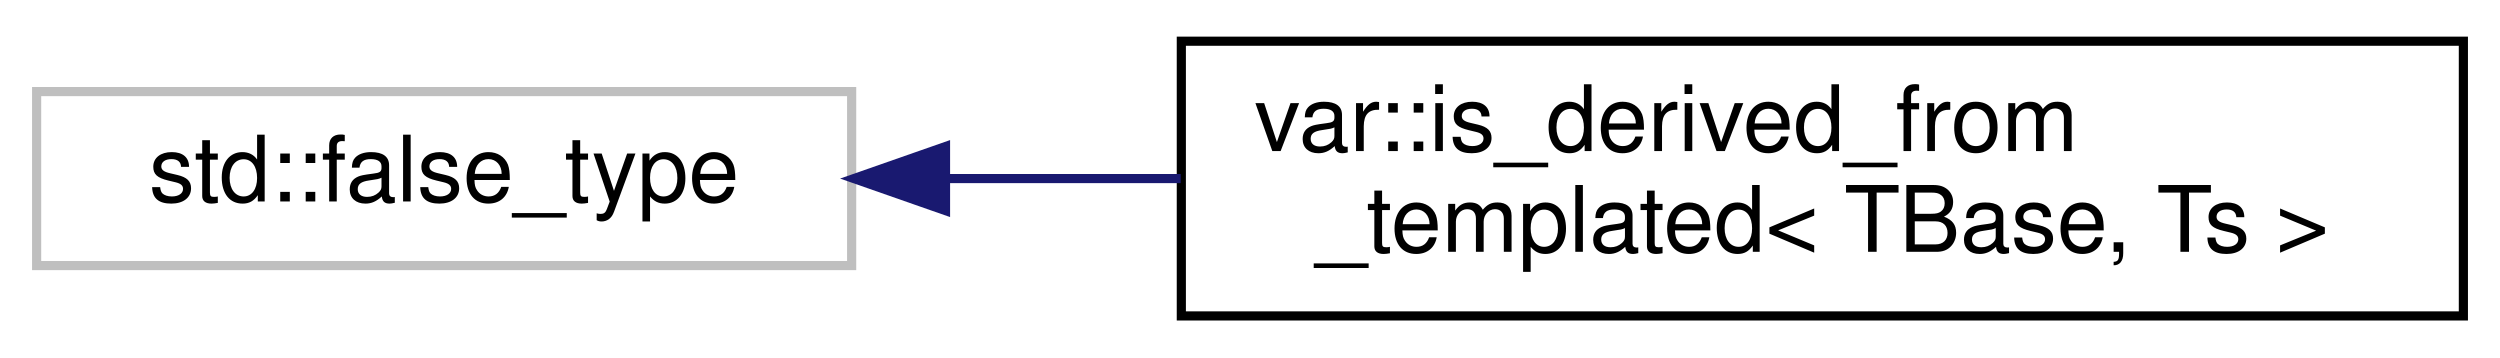
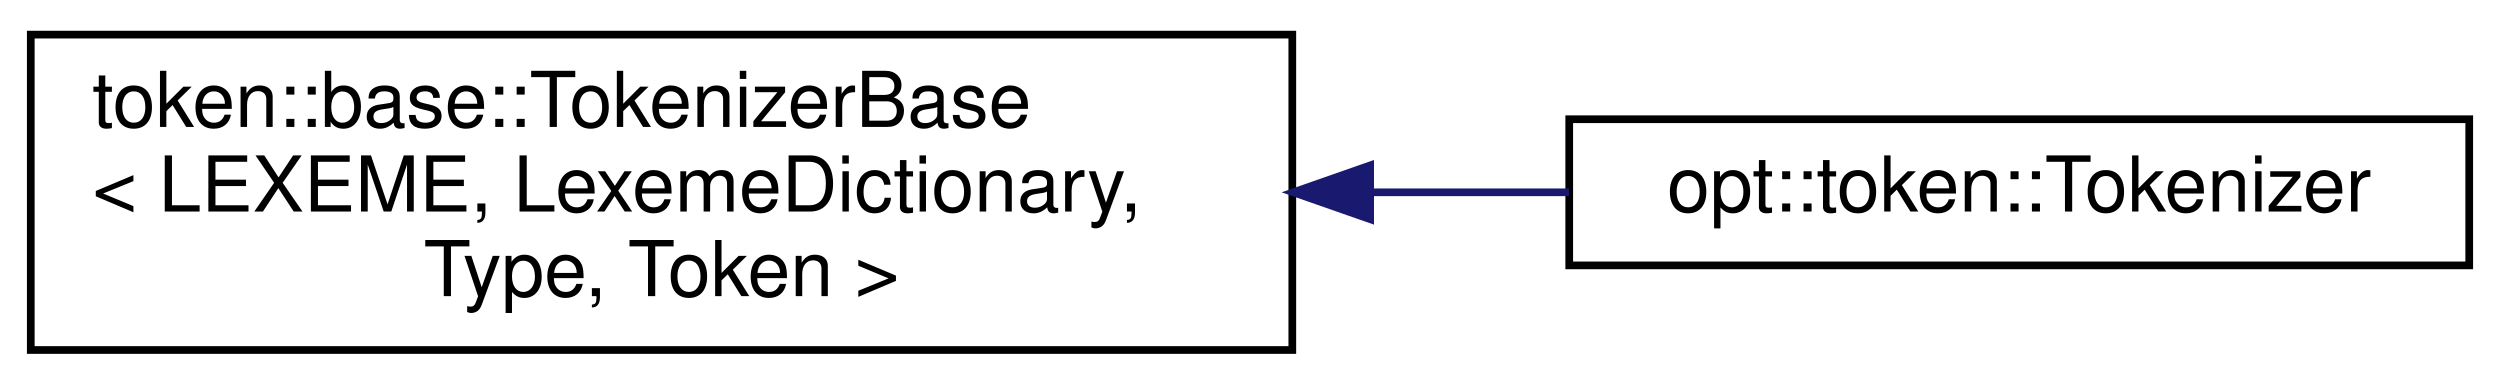
- <svg xmlns="http://www.w3.org/2000/svg" xmlns:xlink="http://www.w3.org/1999/xlink" width="273pt" height="39pt" viewBox="0.00 0.00 273.00 39.00">
-   <g id="graph0" class="graph" transform="scale(1 1) rotate(0) translate(4 35)">
+ <svg xmlns="http://www.w3.org/2000/svg" xmlns:xlink="http://www.w3.org/1999/xlink" width="325pt" height="50pt" viewBox="0.00 0.00 325.00 50.00">
+   <g id="graph0" class="graph" transform="scale(1 1) rotate(0) translate(4 46)">
    <g id="node1" class="node">
      <g id="a_node1">
-         <a xlink:title=" ">
-           <polygon fill="none" stroke="#bfbfbf" points="0,-6 0,-25 89,-25 89,-6 0,-6" />
-           <text text-anchor="middle" x="44.5" y="-13" font-family="Helvetica,sans-Serif" font-size="10.00">std::false_type</text>
+         <a xlink:href="classtoken_1_1base_1_1_tokenizer_base.html" target="_top" xlink:title=" ">
+           <polygon fill="none" stroke="black" points="0,-0.5 0,-41.5 164,-41.5 164,-0.5 0,-0.5" />
+           <text text-anchor="start" x="8" y="-29.5" font-family="Helvetica,sans-Serif" font-size="10.00">token::base::TokenizerBase</text>
+           <text text-anchor="start" x="8" y="-18.5" font-family="Helvetica,sans-Serif" font-size="10.00">&lt; LEXEME, LexemeDictionary,</text>
+           <text text-anchor="middle" x="82" y="-7.5" font-family="Helvetica,sans-Serif" font-size="10.00"> Type, Token &gt;</text>
        </a>
      </g>
    </g>
    <g id="node2" class="node">
      <g id="a_node2">
-         <a xlink:href="structvar_1_1is__derived__from__templated.html" target="_top" xlink:title="Checks if the specified type is the same as, or derived from, any possible overload of the specified ...">
-           <polygon fill="none" stroke="black" points="125,-0.5 125,-30.5 265,-30.5 265,-0.5 125,-0.5" />
-           <text text-anchor="start" x="133" y="-18.5" font-family="Helvetica,sans-Serif" font-size="10.00">var::is_derived_from</text>
-           <text text-anchor="middle" x="195" y="-7.5" font-family="Helvetica,sans-Serif" font-size="10.00">_templated&lt; TBase, Ts &gt;</text>
+         <a xlink:href="classopt_1_1token_1_1_tokenizer.html" target="_top" xlink:title="Tokenizes streams containing arguments.">
+           <polygon fill="none" stroke="black" points="200,-11.5 200,-30.5 317,-30.5 317,-11.5 200,-11.5" />
+           <text text-anchor="middle" x="258.5" y="-18.5" font-family="Helvetica,sans-Serif" font-size="10.00">opt::token::Tokenizer</text>
        </a>
      </g>
    </g>
    <g id="edge1" class="edge">
-       <path fill="none" stroke="midnightblue" d="M99.5,-15.5C107.76,-15.5 116.39,-15.5 124.93,-15.5" />
-       <polygon fill="midnightblue" stroke="midnightblue" points="99.25,-12 89.25,-15.5 99.25,-19 99.25,-12" />
+       <path fill="none" stroke="midnightblue" d="M174.35,-21C183.06,-21 191.72,-21 199.97,-21" />
+       <polygon fill="midnightblue" stroke="midnightblue" points="174.12,-17.5 164.12,-21 174.12,-24.5 174.12,-17.5" />
    </g>
  </g>
</svg>
